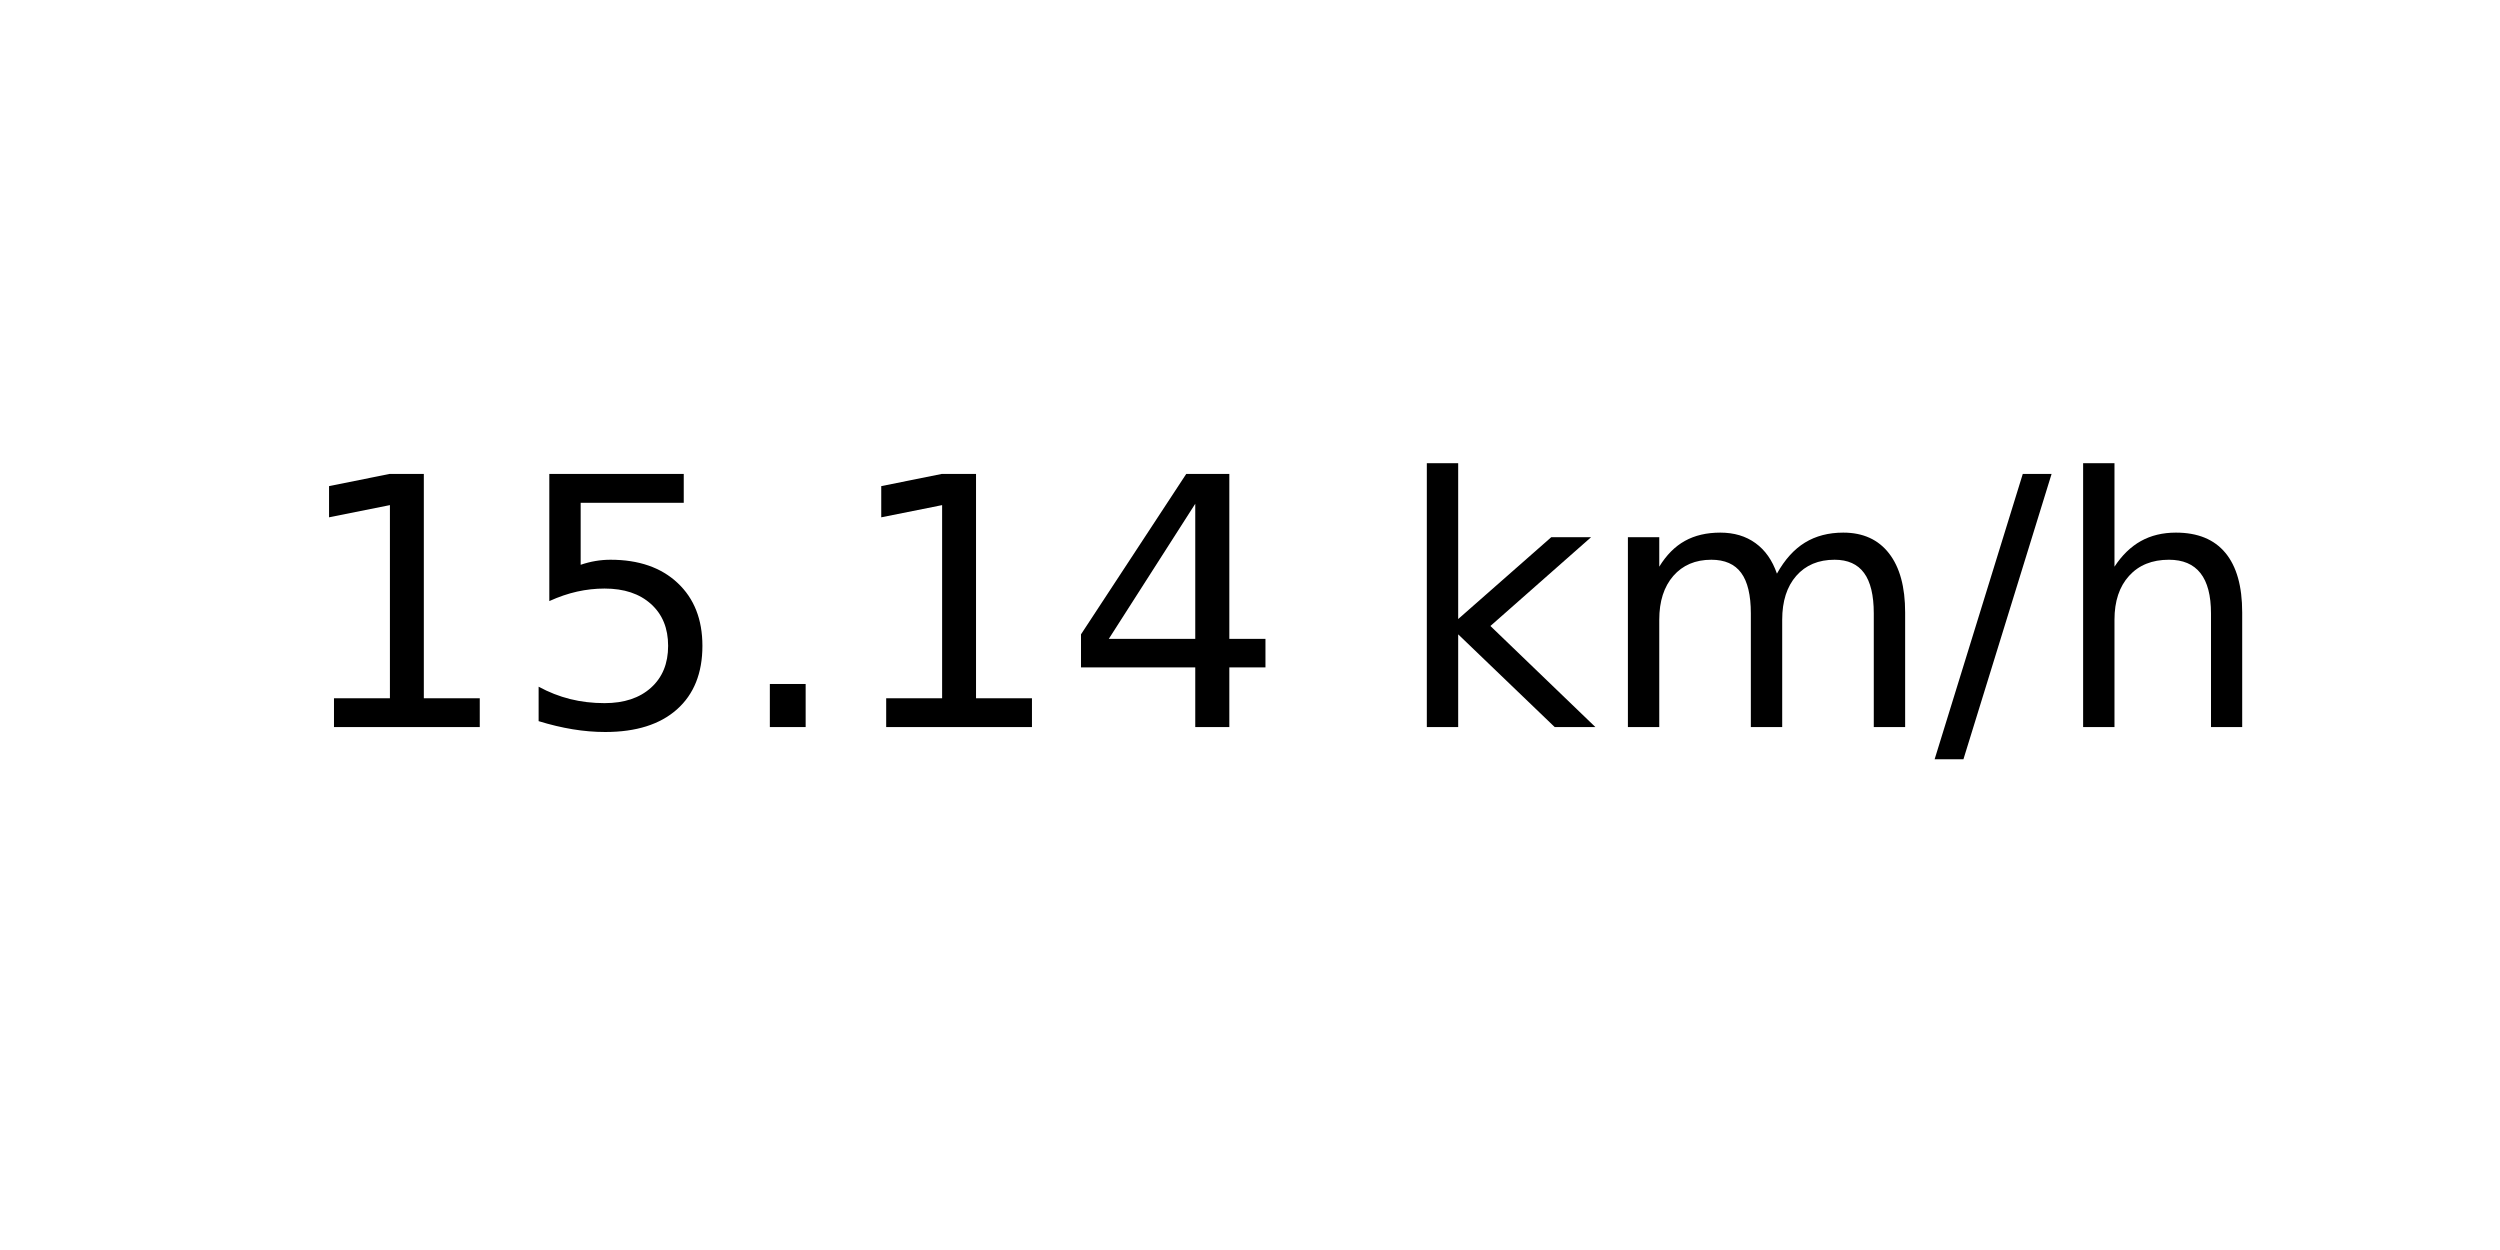
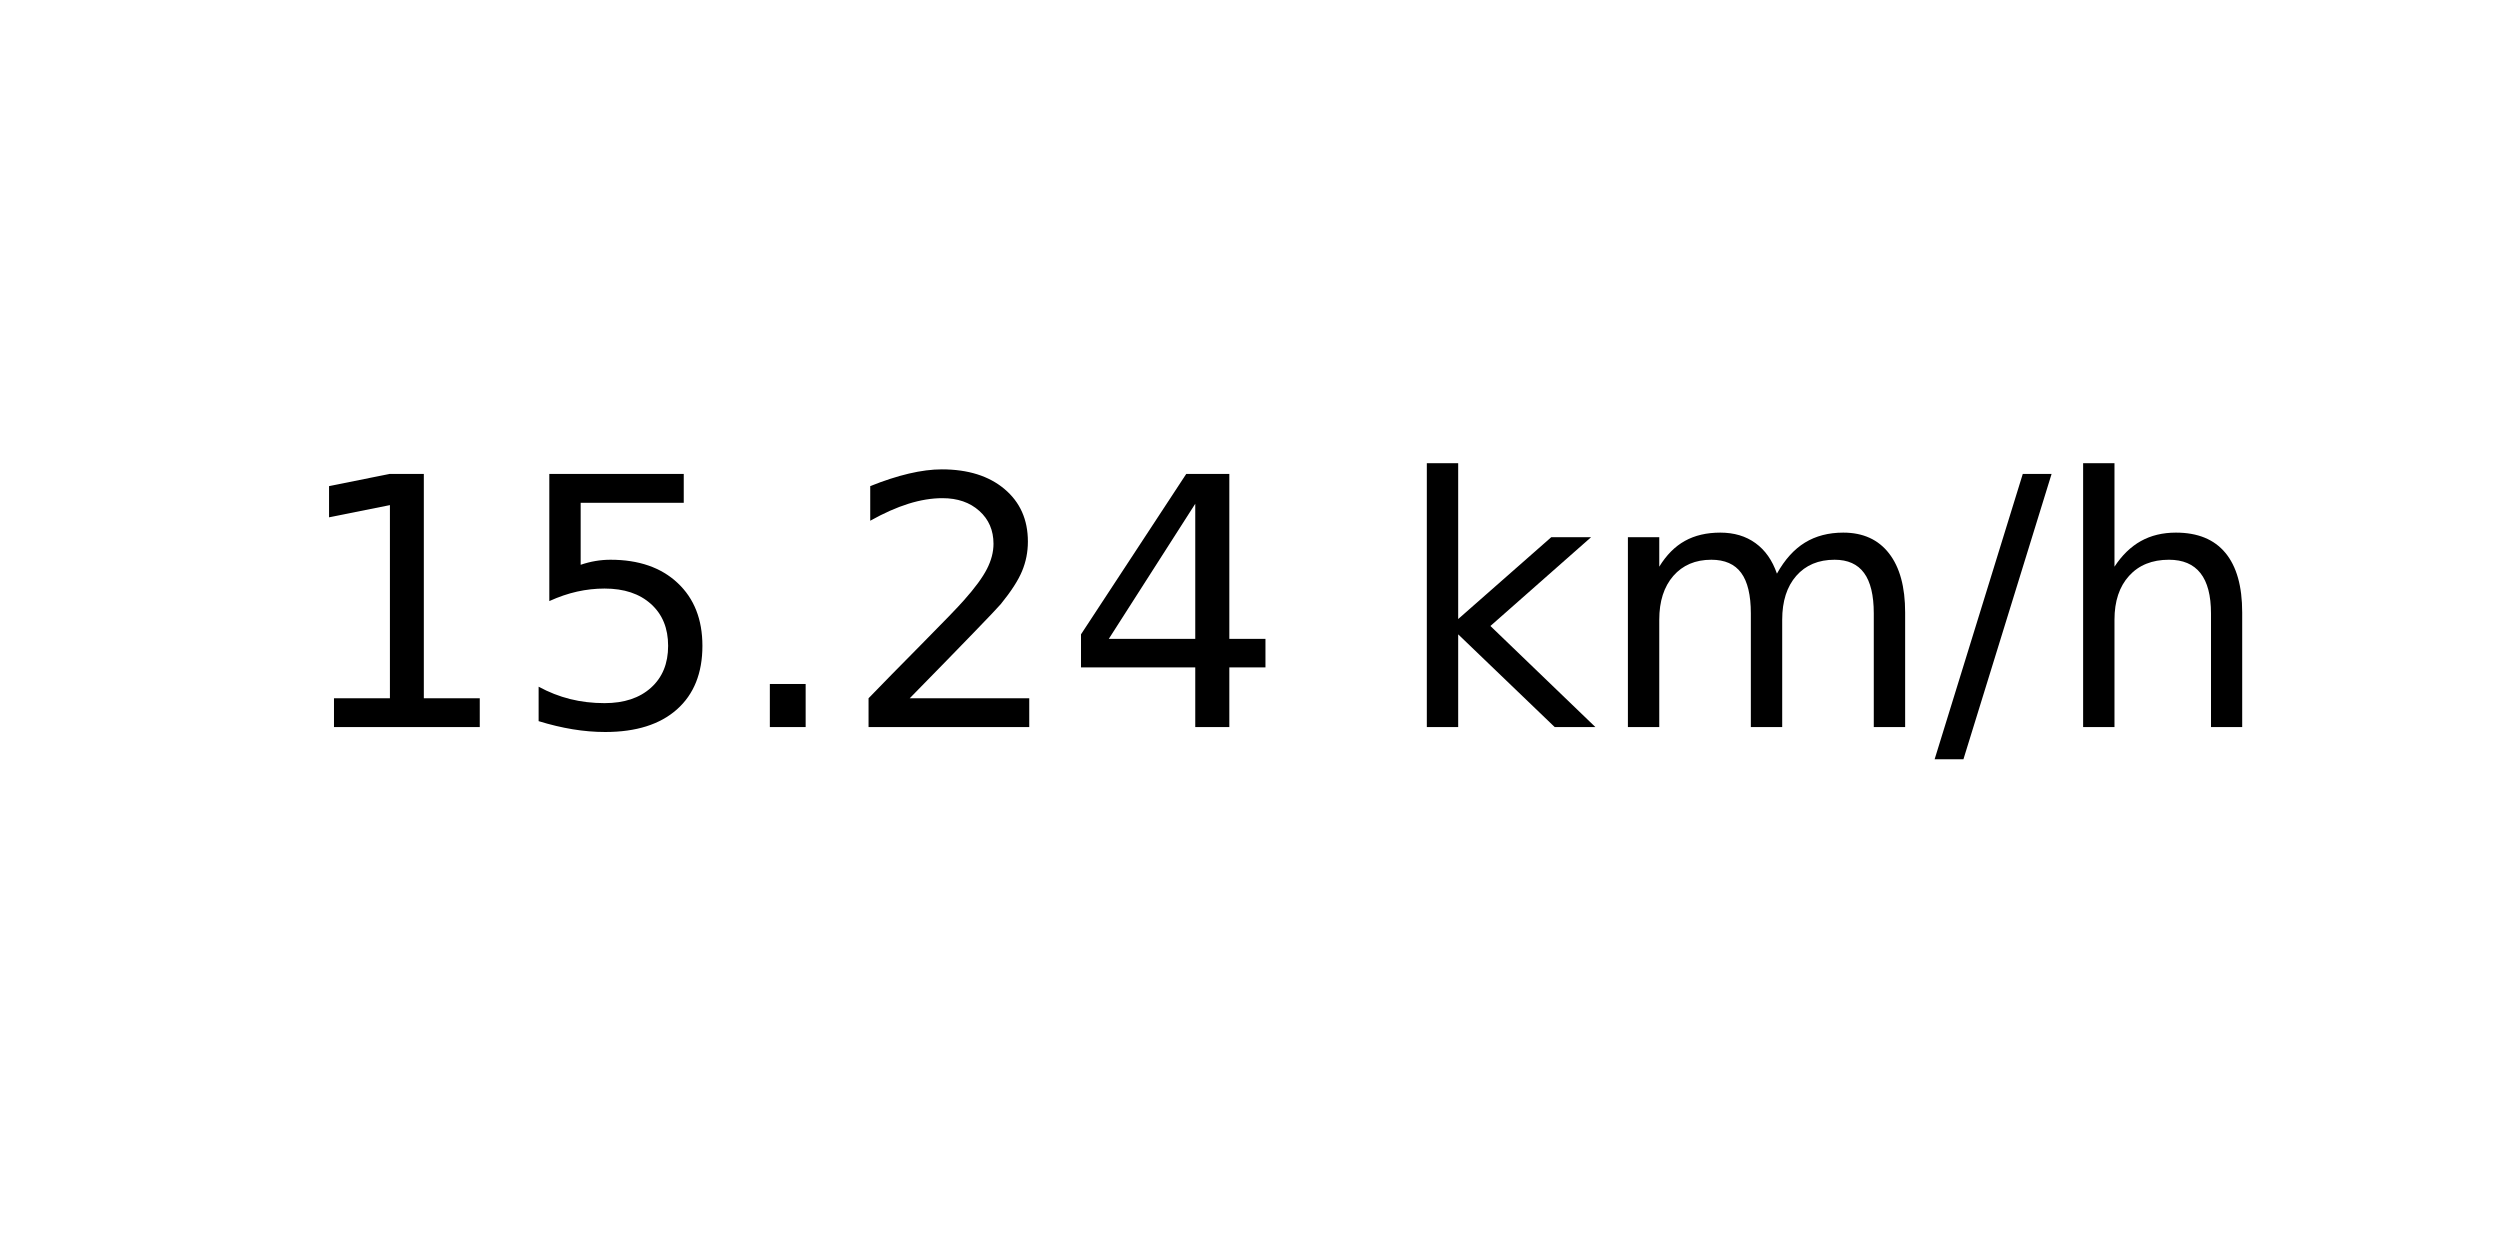
<svg xmlns="http://www.w3.org/2000/svg" xmlns:xlink="http://www.w3.org/1999/xlink" width="72pt" height="36pt" viewBox="0 0 72 36" version="1.1">
  <defs>
    <style type="text/css">*{stroke-linejoin: round; stroke-linecap: butt}</style>
  </defs>
  <g id="figure_1">
    <g id="axes_1">
      <g id="text_1">
        <g transform="translate(8.378125 20.93937) scale(0.1 -0.1)">
          <defs>
            <path id="DejaVuSans-31" d="M 794 531  L 1825 531  L 1825 4091  L 703 3866  L 703 4441  L 1819 4666  L 2450 4666  L 2450 531  L 3481 531  L 3481 0  L 794 0  L 794 531  z " transform="scale(0.015625)" />
            <path id="DejaVuSans-35" d="M 691 4666  L 3169 4666  L 3169 4134  L 1269 4134  L 1269 2991  Q 1406 3038 1543 3061  Q 1681 3084 1819 3084  Q 2600 3084 3056 2656  Q 3513 2228 3513 1497  Q 3513 744 3044 326  Q 2575 -91 1722 -91  Q 1428 -91 1123 -41  Q 819 9 494 109  L 494 744  Q 775 591 1075 516  Q 1375 441 1709 441  Q 2250 441 2565 725  Q 2881 1009 2881 1497  Q 2881 1984 2565 2268  Q 2250 2553 1709 2553  Q 1456 2553 1204 2497  Q 953 2441 691 2322  L 691 4666  z " transform="scale(0.015625)" />
            <path id="DejaVuSans-2e" d="M 684 794  L 1344 794  L 1344 0  L 684 0  L 684 794  z " transform="scale(0.015625)" />
+             <path id="DejaVuSans-32" d="M 1228 531  L 3431 531  L 3431 0  L 469 0  L 469 531  Q 828 903 1448 1529  Q 2069 2156 2228 2338  Q 2531 2678 2651 2914  Q 2772 3150 2772 3378  Q 2772 3750 2511 3984  Q 2250 4219 1831 4219  Q 1534 4219 1204 4116  Q 875 4013 500 3803  L 500 4441  Q 881 4594 1212 4672  Q 1544 4750 1819 4750  Q 2544 4750 2975 4387  Q 3406 4025 3406 3419  Q 3406 3131 3298 2873  Q 3191 2616 2906 2266  Q 2828 2175 2409 1742  Q 1991 1309 1228 531  z " transform="scale(0.015625)" />
            <path id="DejaVuSans-34" d="M 2419 4116  L 825 1625  L 2419 1625  L 2419 4116  z M 2253 4666  L 3047 4666  L 3047 1625  L 3713 1625  L 3713 1100  L 3047 1100  L 3047 0  L 2419 0  L 2419 1100  L 313 1100  L 313 1709  L 2253 4666  z " transform="scale(0.015625)" />
            <path id="DejaVuSans-20" transform="scale(0.015625)" />
            <path id="DejaVuSans-6b" d="M 581 4863  L 1159 4863  L 1159 1991  L 2875 3500  L 3609 3500  L 1753 1863  L 3688 0  L 2938 0  L 1159 1709  L 1159 0  L 581 0  L 581 4863  z " transform="scale(0.015625)" />
            <path id="DejaVuSans-6d" d="M 3328 2828  Q 3544 3216 3844 3400  Q 4144 3584 4550 3584  Q 5097 3584 5394 3201  Q 5691 2819 5691 2113  L 5691 0  L 5113 0  L 5113 2094  Q 5113 2597 4934 2840  Q 4756 3084 4391 3084  Q 3944 3084 3684 2787  Q 3425 2491 3425 1978  L 3425 0  L 2847 0  L 2847 2094  Q 2847 2600 2669 2842  Q 2491 3084 2119 3084  Q 1678 3084 1418 2786  Q 1159 2488 1159 1978  L 1159 0  L 581 0  L 581 3500  L 1159 3500  L 1159 2956  Q 1356 3278 1631 3431  Q 1906 3584 2284 3584  Q 2666 3584 2933 3390  Q 3200 3197 3328 2828  z " transform="scale(0.015625)" />
            <path id="DejaVuSans-2f" d="M 1625 4666  L 2156 4666  L 531 -594  L 0 -594  L 1625 4666  z " transform="scale(0.015625)" />
            <path id="DejaVuSans-68" d="M 3513 2113  L 3513 0  L 2938 0  L 2938 2094  Q 2938 2591 2744 2837  Q 2550 3084 2163 3084  Q 1697 3084 1428 2787  Q 1159 2491 1159 1978  L 1159 0  L 581 0  L 581 4863  L 1159 4863  L 1159 2956  Q 1366 3272 1645 3428  Q 1925 3584 2291 3584  Q 2894 3584 3203 3211  Q 3513 2838 3513 2113  z " transform="scale(0.015625)" />
          </defs>
          <use xlink:href="#DejaVuSans-31" />
          <use xlink:href="#DejaVuSans-35" x="63.623" />
          <use xlink:href="#DejaVuSans-2e" x="127.246" />
-           <use xlink:href="#DejaVuSans-31" x="159.033" />
+           <use xlink:href="#DejaVuSans-32" x="159.033" />
          <use xlink:href="#DejaVuSans-34" x="222.656" />
          <use xlink:href="#DejaVuSans-20" x="286.279" />
          <use xlink:href="#DejaVuSans-6b" x="318.066" />
          <use xlink:href="#DejaVuSans-6d" x="375.977" />
          <use xlink:href="#DejaVuSans-2f" x="473.389" />
          <use xlink:href="#DejaVuSans-68" x="507.08" />
        </g>
      </g>
    </g>
  </g>
</svg>
